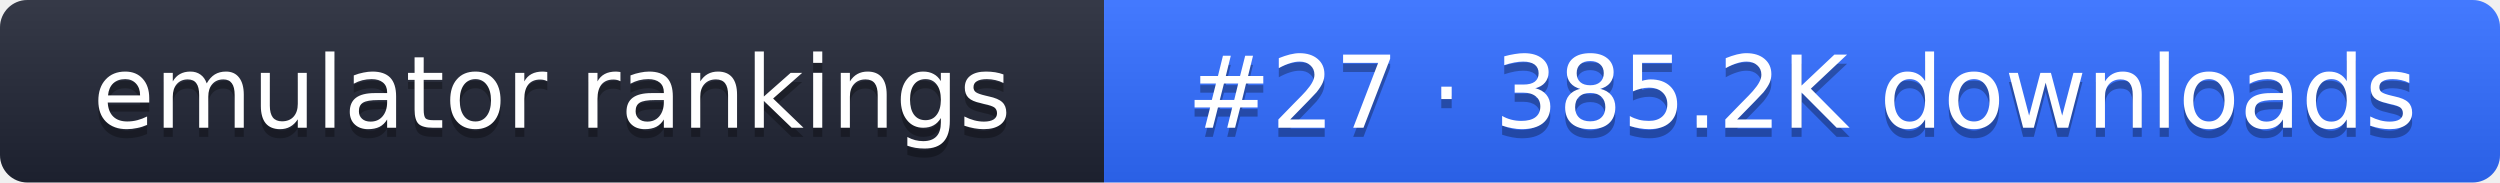
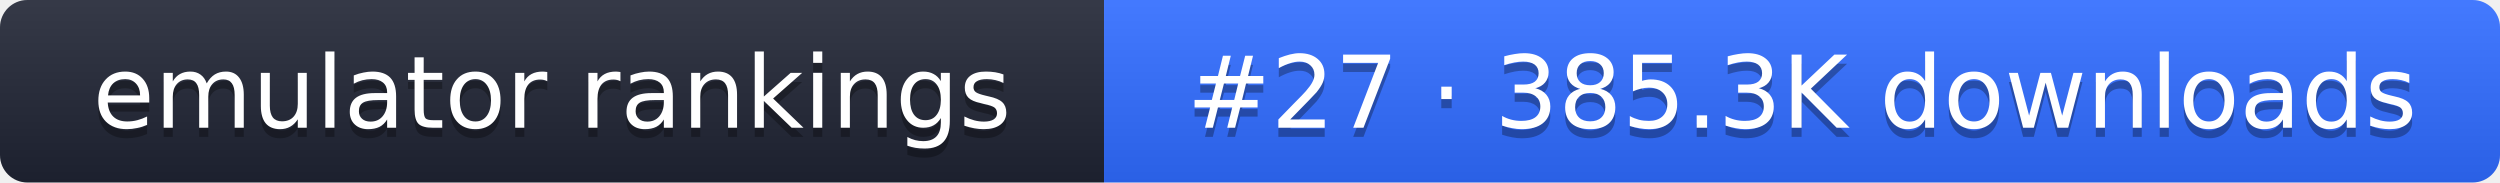
- <svg xmlns="http://www.w3.org/2000/svg" width="274" height="20" role="img" aria-label="emulator rankings: #27 · 385.2K downloads">
+ <svg xmlns="http://www.w3.org/2000/svg" width="274" height="20" role="img" aria-label="emulator rankings: #27 · 385.3K downloads">
  <linearGradient id="g" x2="0" y2="100%">
    <stop offset="0" stop-color="#fff" stop-opacity=".1" />
    <stop offset="1" stop-opacity=".1" />
  </linearGradient>
  <clipPath id="r">
    <rect width="274" height="20" rx="3" fill="#fff" />
  </clipPath>
  <g clip-path="url(#r)">
    <rect width="121" height="20" fill="#1f2433" />
    <rect x="121" width="153" height="20" fill="#2f6bff" />
    <rect width="274" height="20" fill="url(#g)" />
  </g>
  <g fill="#fff" text-anchor="middle" font-family="Verdana,DejaVu Sans,sans-serif" font-size="11">
    <text x="60.5" y="15" fill="#010101" fill-opacity=".3">emulator rankings</text>
    <text x="60.5" y="14">emulator rankings</text>
-     <text x="197.5" y="15" fill="#010101" fill-opacity=".3">#27 · 385.2K downloads</text>
-     <text x="197.5" y="14">#27 · 385.2K downloads</text>
+     <text x="197.5" y="15" fill="#010101" fill-opacity=".3">#27 · 385.3K downloads</text>
+     <text x="197.5" y="14">#27 · 385.3K downloads</text>
  </g>
</svg>
